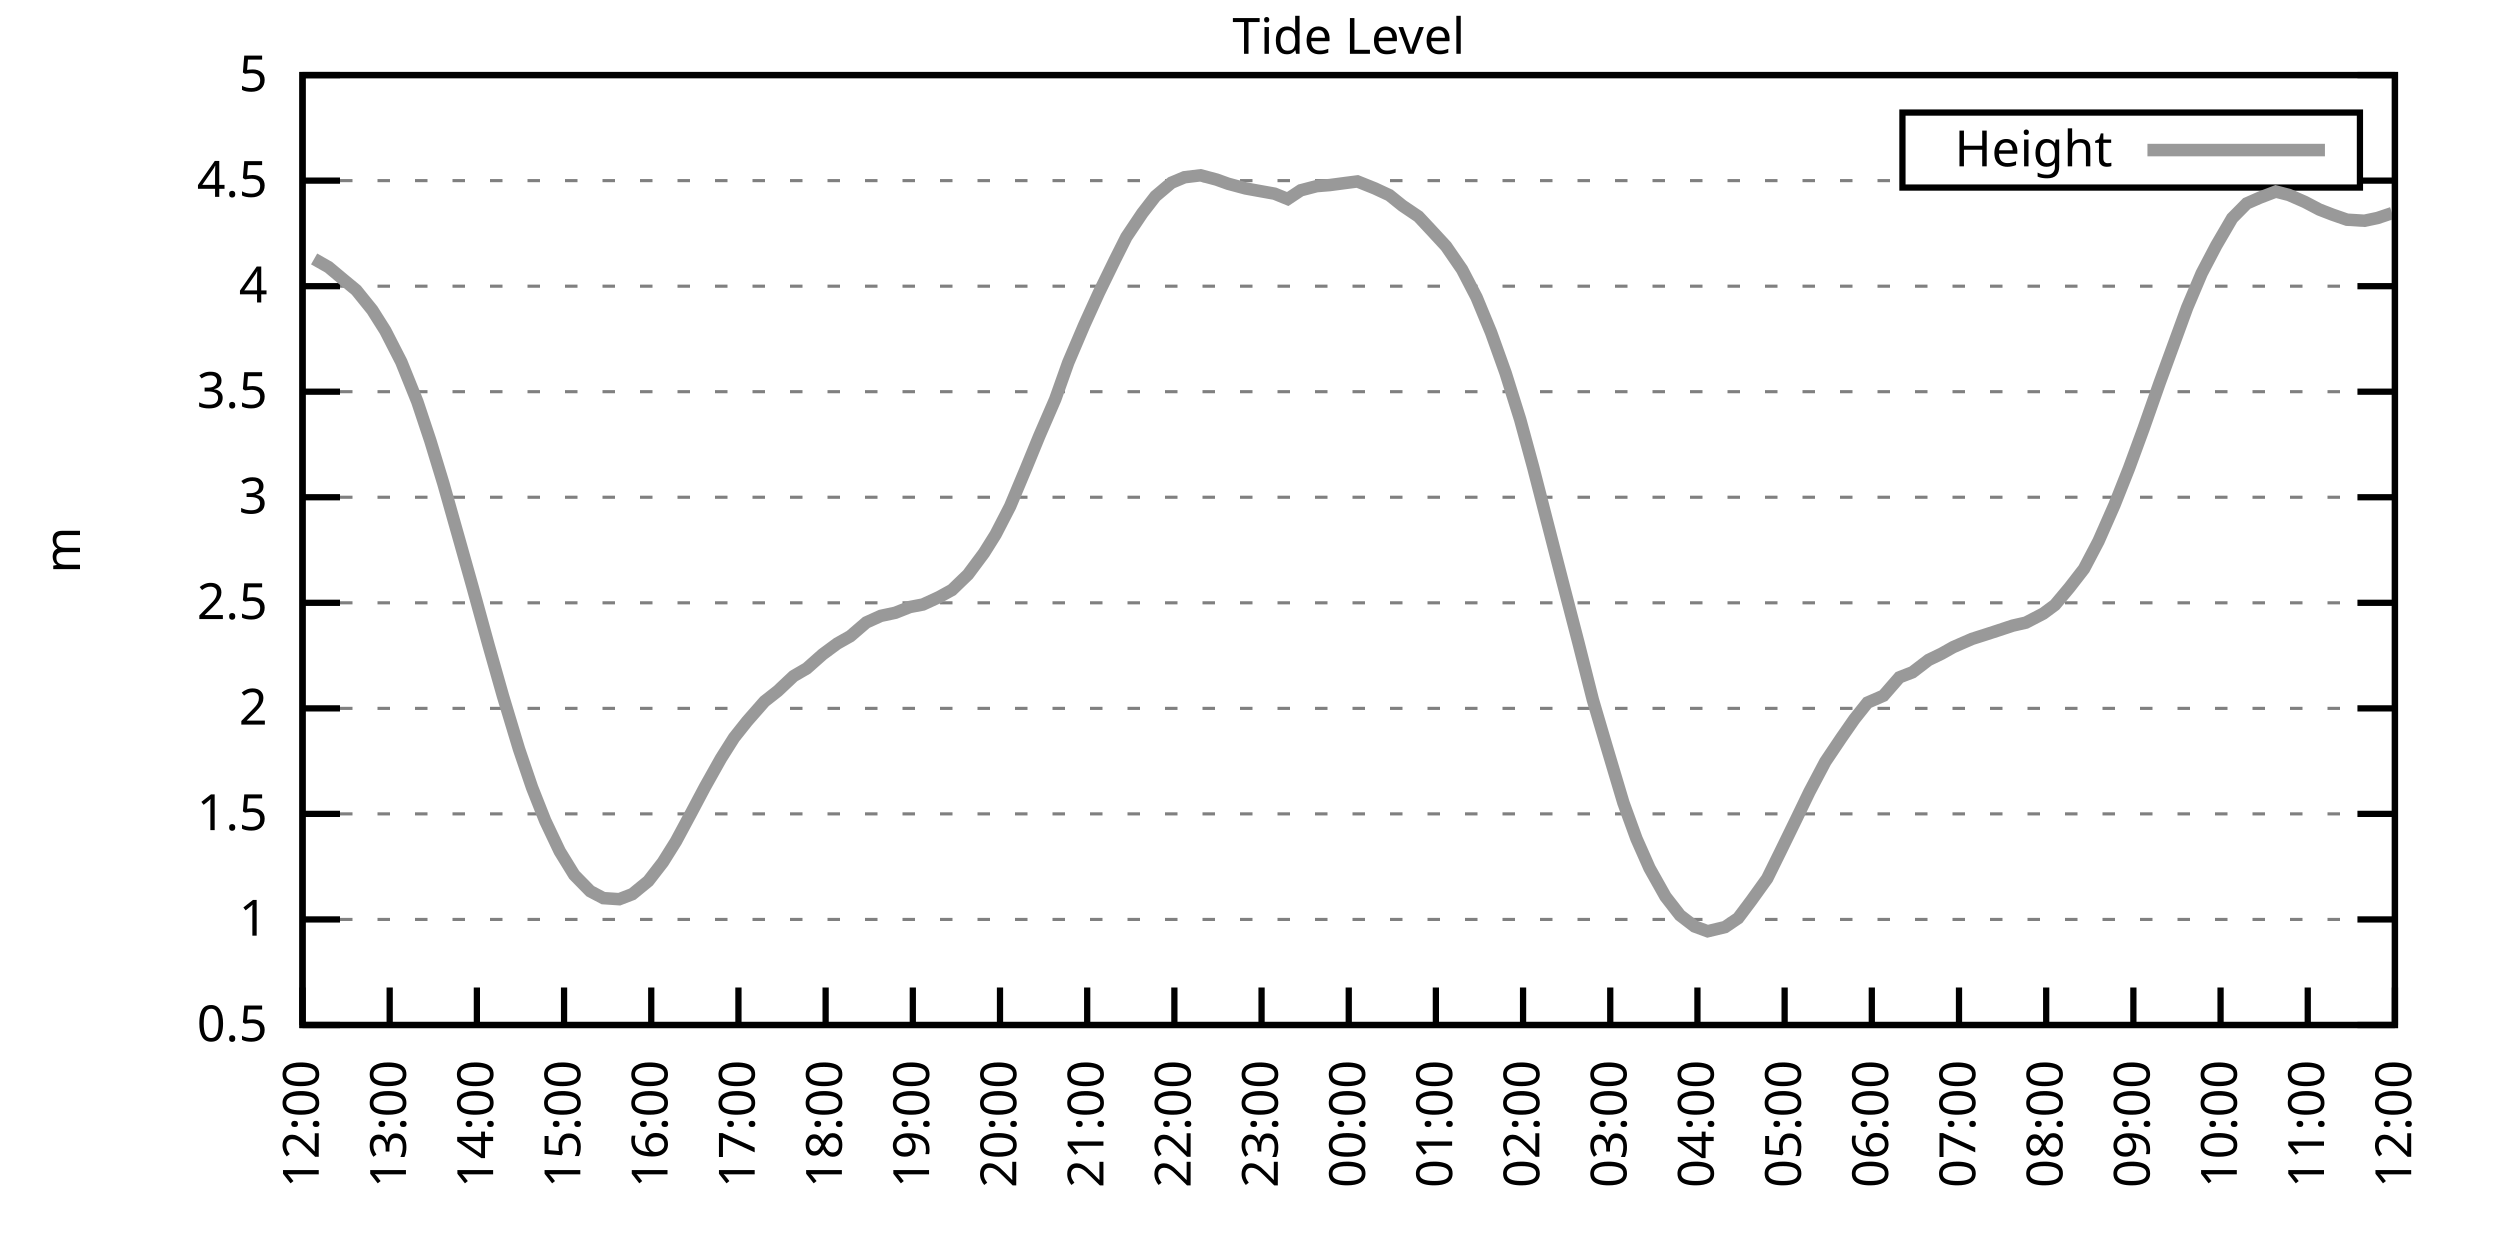
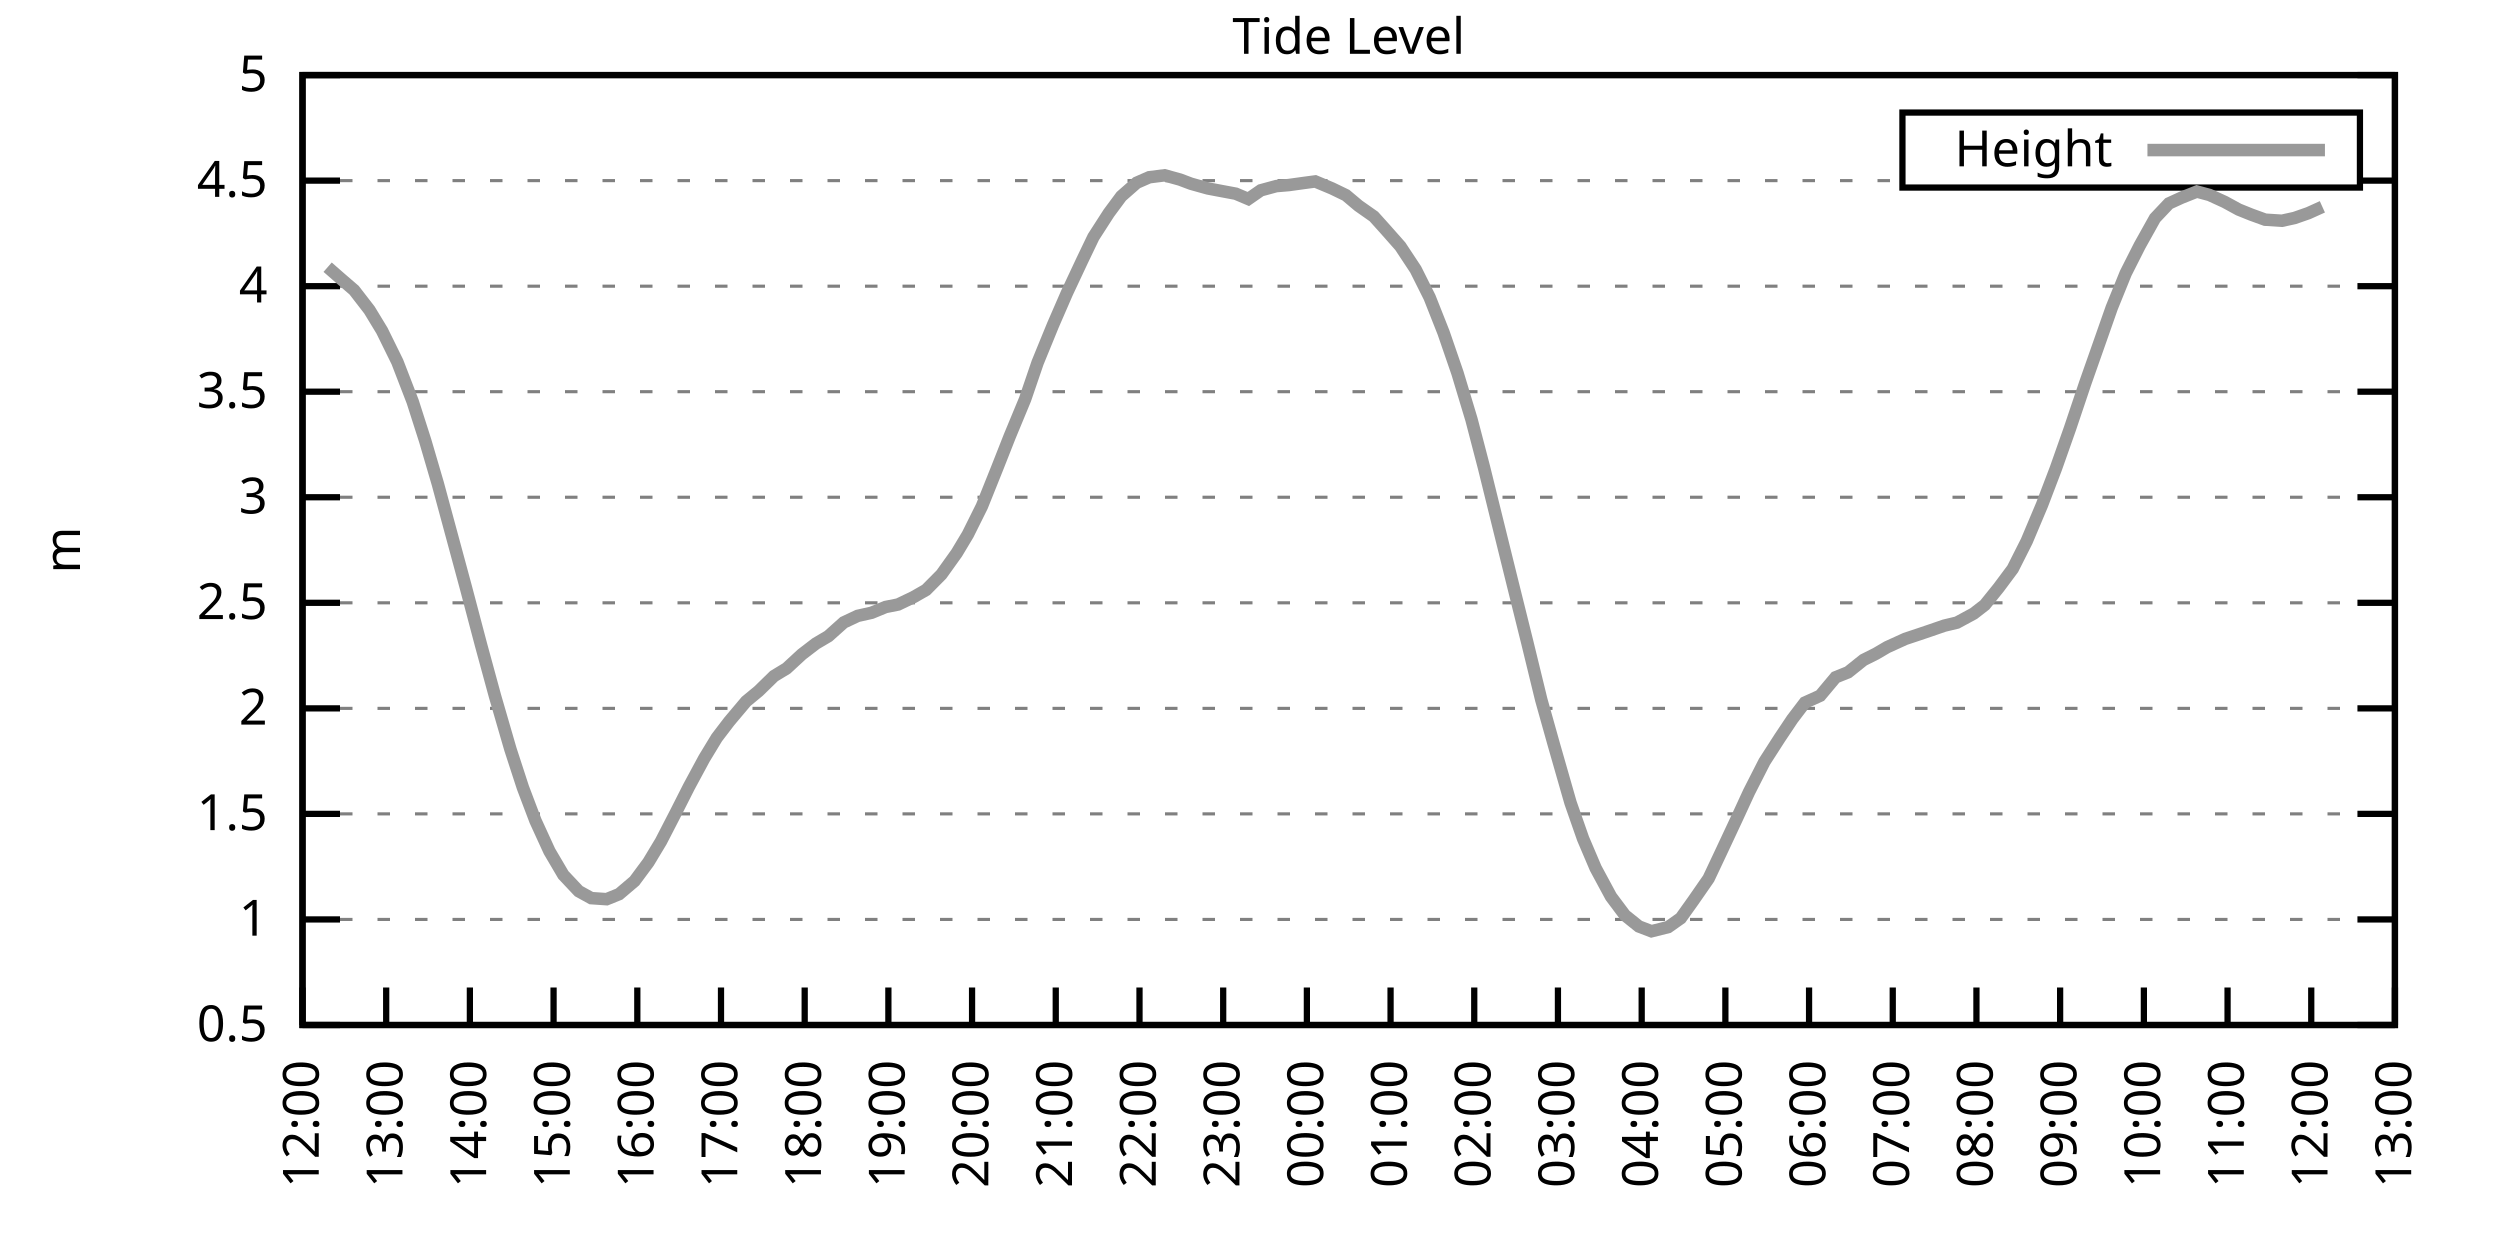
<svg xmlns="http://www.w3.org/2000/svg" xmlns:xlink="http://www.w3.org/1999/xlink" width="400" height="200" viewBox="0 0 400 200">
  <g id="gnuplot_canvas">
    <rect x="0" y="0" width="400" height="200" fill="none" />
    <defs>
      <circle id="gpDot" r="0.5" stroke-width="0.5" stroke="currentColor" />
      <path id="gpPt0" stroke-width="0.333" stroke="currentColor" d="M-1,0 h2 M0,-1 v2" />
      <path id="gpPt1" stroke-width="0.333" stroke="currentColor" d="M-1,-1 L1,1 M1,-1 L-1,1" />
      <path id="gpPt2" stroke-width="0.333" stroke="currentColor" d="M-1,0 L1,0 M0,-1 L0,1 M-1,-1 L1,1 M-1,1 L1,-1" />
      <rect id="gpPt3" stroke-width="0.333" stroke="currentColor" x="-1" y="-1" width="2" height="2" />
      <rect id="gpPt4" stroke-width="0.333" stroke="currentColor" fill="currentColor" x="-1" y="-1" width="2" height="2" />
      <circle id="gpPt5" stroke-width="0.333" stroke="currentColor" cx="0" cy="0" r="1" />
      <use xlink:href="#gpPt5" id="gpPt6" fill="currentColor" stroke="none" />
      <path id="gpPt7" stroke-width="0.333" stroke="currentColor" d="M0,-1.33 L-1.33,0.67 L1.33,0.67 z" />
      <use xlink:href="#gpPt7" id="gpPt8" fill="currentColor" stroke="none" />
      <use xlink:href="#gpPt7" id="gpPt9" stroke="currentColor" transform="rotate(180)" />
      <use xlink:href="#gpPt9" id="gpPt10" fill="currentColor" stroke="none" />
      <use xlink:href="#gpPt3" id="gpPt11" stroke="currentColor" transform="rotate(45)" />
      <use xlink:href="#gpPt11" id="gpPt12" fill="currentColor" stroke="none" />
      <path id="gpPt13" stroke-width="0.333" stroke="currentColor" d="M0,1.330 L1.265,0.411 L0.782,-1.067 L-0.782,-1.076 L-1.265,0.411 z" />
      <use xlink:href="#gpPt13" id="gpPt14" fill="currentColor" stroke="none" />
      <filter id="textbox" filterUnits="objectBoundingBox" x="0" y="0" height="1" width="1">
        <feFlood flood-color="white" flood-opacity="1" result="bgnd" />
        <feComposite in="SourceGraphic" in2="bgnd" operator="atop" />
      </filter>
      <filter id="greybox" filterUnits="objectBoundingBox" x="0" y="0" height="1" width="1">
        <feFlood flood-color="lightgrey" flood-opacity="1" result="grey" />
        <feComposite in="SourceGraphic" in2="grey" operator="atop" />
      </filter>
    </defs>
    <g fill="none" color="white" stroke="currentColor" stroke-width="1.00" stroke-linecap="butt" stroke-linejoin="miter">
</g>
    <g fill="none" color="black" stroke="currentColor" stroke-width="1.00" stroke-linecap="butt" stroke-linejoin="miter">
      <g stroke="none" shape-rendering="crispEdges">
        <polygon fill="rgb(255, 255, 255)" points="48.40,164.00 383.18,164.00 383.18,12.02 48.40,12.02 " />
      </g>
    </g>
    <g fill="none" color="black" stroke="currentColor" stroke-width="1.00" stroke-linecap="butt" stroke-linejoin="miter">
</g>
    <g fill="none" color="black" stroke="black" stroke-width="0.50" stroke-linecap="butt" stroke-linejoin="miter">
</g>
    <g fill="none" color="gray" stroke="currentColor" stroke-width="0.50" stroke-linecap="butt" stroke-linejoin="miter">
      <path stroke="gray" stroke-dasharray="2,4" class="gridline" d="M48.40,164.00 L383.19,164.00  " />
    </g>
    <g fill="none" color="gray" stroke="gray" stroke-width="1.00" stroke-linecap="butt" stroke-linejoin="miter">
</g>
    <g fill="none" color="black" stroke="currentColor" stroke-width="1.00" stroke-linecap="butt" stroke-linejoin="miter">
      <path stroke="black" d="M48.40,164.00 L54.40,164.00 M383.19,164.00 L377.19,164.00  " />
      <g transform="translate(42.80,166.60)" stroke="none" fill="black" font-family="Sans" font-size="8.00" text-anchor="end">
        <text>
          <tspan font-family="Sans"> 0.5</tspan>
        </text>
      </g>
    </g>
    <g fill="none" color="black" stroke="currentColor" stroke-width="1.00" stroke-linecap="butt" stroke-linejoin="miter">
</g>
    <g fill="none" color="black" stroke="black" stroke-width="0.50" stroke-linecap="butt" stroke-linejoin="miter">
</g>
    <g fill="none" color="gray" stroke="currentColor" stroke-width="0.50" stroke-linecap="butt" stroke-linejoin="miter">
      <path stroke="gray" stroke-dasharray="2,4" class="gridline" d="M48.40,147.11 L383.19,147.11  " />
    </g>
    <g fill="none" color="gray" stroke="gray" stroke-width="1.00" stroke-linecap="butt" stroke-linejoin="miter">
</g>
    <g fill="none" color="black" stroke="currentColor" stroke-width="1.00" stroke-linecap="butt" stroke-linejoin="miter">
      <path stroke="black" d="M48.40,147.11 L54.40,147.11 M383.19,147.11 L377.19,147.11  " />
      <g transform="translate(42.80,149.71)" stroke="none" fill="black" font-family="Sans" font-size="8.00" text-anchor="end">
        <text>
          <tspan font-family="Sans"> 1</tspan>
        </text>
      </g>
    </g>
    <g fill="none" color="black" stroke="currentColor" stroke-width="1.00" stroke-linecap="butt" stroke-linejoin="miter">
</g>
    <g fill="none" color="black" stroke="black" stroke-width="0.50" stroke-linecap="butt" stroke-linejoin="miter">
</g>
    <g fill="none" color="gray" stroke="currentColor" stroke-width="0.50" stroke-linecap="butt" stroke-linejoin="miter">
      <path stroke="gray" stroke-dasharray="2,4" class="gridline" d="M48.40,130.22 L383.19,130.22  " />
    </g>
    <g fill="none" color="gray" stroke="gray" stroke-width="1.00" stroke-linecap="butt" stroke-linejoin="miter">
</g>
    <g fill="none" color="black" stroke="currentColor" stroke-width="1.00" stroke-linecap="butt" stroke-linejoin="miter">
      <path stroke="black" d="M48.40,130.22 L54.40,130.22 M383.19,130.22 L377.19,130.22  " />
      <g transform="translate(42.80,132.82)" stroke="none" fill="black" font-family="Sans" font-size="8.00" text-anchor="end">
        <text>
          <tspan font-family="Sans"> 1.5</tspan>
        </text>
      </g>
    </g>
    <g fill="none" color="black" stroke="currentColor" stroke-width="1.00" stroke-linecap="butt" stroke-linejoin="miter">
</g>
    <g fill="none" color="black" stroke="black" stroke-width="0.50" stroke-linecap="butt" stroke-linejoin="miter">
</g>
    <g fill="none" color="gray" stroke="currentColor" stroke-width="0.50" stroke-linecap="butt" stroke-linejoin="miter">
      <path stroke="gray" stroke-dasharray="2,4" class="gridline" d="M48.40,113.34 L383.19,113.34  " />
    </g>
    <g fill="none" color="gray" stroke="gray" stroke-width="1.00" stroke-linecap="butt" stroke-linejoin="miter">
</g>
    <g fill="none" color="black" stroke="currentColor" stroke-width="1.00" stroke-linecap="butt" stroke-linejoin="miter">
      <path stroke="black" d="M48.40,113.34 L54.40,113.34 M383.19,113.34 L377.19,113.34  " />
      <g transform="translate(42.80,115.94)" stroke="none" fill="black" font-family="Sans" font-size="8.00" text-anchor="end">
        <text>
          <tspan font-family="Sans"> 2</tspan>
        </text>
      </g>
    </g>
    <g fill="none" color="black" stroke="currentColor" stroke-width="1.00" stroke-linecap="butt" stroke-linejoin="miter">
</g>
    <g fill="none" color="black" stroke="black" stroke-width="0.50" stroke-linecap="butt" stroke-linejoin="miter">
</g>
    <g fill="none" color="gray" stroke="currentColor" stroke-width="0.50" stroke-linecap="butt" stroke-linejoin="miter">
      <path stroke="gray" stroke-dasharray="2,4" class="gridline" d="M48.40,96.45 L383.19,96.45  " />
    </g>
    <g fill="none" color="gray" stroke="gray" stroke-width="1.00" stroke-linecap="butt" stroke-linejoin="miter">
</g>
    <g fill="none" color="black" stroke="currentColor" stroke-width="1.00" stroke-linecap="butt" stroke-linejoin="miter">
      <path stroke="black" d="M48.40,96.45 L54.40,96.45 M383.19,96.45 L377.19,96.45  " />
      <g transform="translate(42.80,99.05)" stroke="none" fill="black" font-family="Sans" font-size="8.00" text-anchor="end">
        <text>
          <tspan font-family="Sans"> 2.5</tspan>
        </text>
      </g>
    </g>
    <g fill="none" color="black" stroke="currentColor" stroke-width="1.00" stroke-linecap="butt" stroke-linejoin="miter">
</g>
    <g fill="none" color="black" stroke="black" stroke-width="0.50" stroke-linecap="butt" stroke-linejoin="miter">
</g>
    <g fill="none" color="gray" stroke="currentColor" stroke-width="0.50" stroke-linecap="butt" stroke-linejoin="miter">
      <path stroke="gray" stroke-dasharray="2,4" class="gridline" d="M48.40,79.56 L383.19,79.56  " />
    </g>
    <g fill="none" color="gray" stroke="gray" stroke-width="1.00" stroke-linecap="butt" stroke-linejoin="miter">
</g>
    <g fill="none" color="black" stroke="currentColor" stroke-width="1.00" stroke-linecap="butt" stroke-linejoin="miter">
      <path stroke="black" d="M48.40,79.56 L54.40,79.56 M383.19,79.56 L377.19,79.56  " />
      <g transform="translate(42.80,82.16)" stroke="none" fill="black" font-family="Sans" font-size="8.00" text-anchor="end">
        <text>
          <tspan font-family="Sans"> 3</tspan>
        </text>
      </g>
    </g>
    <g fill="none" color="black" stroke="currentColor" stroke-width="1.00" stroke-linecap="butt" stroke-linejoin="miter">
</g>
    <g fill="none" color="black" stroke="black" stroke-width="0.50" stroke-linecap="butt" stroke-linejoin="miter">
</g>
    <g fill="none" color="gray" stroke="currentColor" stroke-width="0.50" stroke-linecap="butt" stroke-linejoin="miter">
      <path stroke="gray" stroke-dasharray="2,4" class="gridline" d="M48.40,62.67 L383.19,62.67  " />
    </g>
    <g fill="none" color="gray" stroke="gray" stroke-width="1.00" stroke-linecap="butt" stroke-linejoin="miter">
</g>
    <g fill="none" color="black" stroke="currentColor" stroke-width="1.00" stroke-linecap="butt" stroke-linejoin="miter">
      <path stroke="black" d="M48.40,62.67 L54.40,62.67 M383.19,62.67 L377.19,62.67  " />
      <g transform="translate(42.80,65.27)" stroke="none" fill="black" font-family="Sans" font-size="8.00" text-anchor="end">
        <text>
          <tspan font-family="Sans"> 3.5</tspan>
        </text>
      </g>
    </g>
    <g fill="none" color="black" stroke="currentColor" stroke-width="1.00" stroke-linecap="butt" stroke-linejoin="miter">
</g>
    <g fill="none" color="black" stroke="black" stroke-width="0.50" stroke-linecap="butt" stroke-linejoin="miter">
</g>
    <g fill="none" color="gray" stroke="currentColor" stroke-width="0.50" stroke-linecap="butt" stroke-linejoin="miter">
      <path stroke="gray" stroke-dasharray="2,4" class="gridline" d="M48.40,45.79 L383.19,45.79  " />
    </g>
    <g fill="none" color="gray" stroke="gray" stroke-width="1.00" stroke-linecap="butt" stroke-linejoin="miter">
</g>
    <g fill="none" color="black" stroke="currentColor" stroke-width="1.00" stroke-linecap="butt" stroke-linejoin="miter">
      <path stroke="black" d="M48.40,45.79 L54.40,45.79 M383.19,45.79 L377.19,45.79  " />
      <g transform="translate(42.80,48.39)" stroke="none" fill="black" font-family="Sans" font-size="8.00" text-anchor="end">
        <text>
          <tspan font-family="Sans"> 4</tspan>
        </text>
      </g>
    </g>
    <g fill="none" color="black" stroke="currentColor" stroke-width="1.00" stroke-linecap="butt" stroke-linejoin="miter">
</g>
    <g fill="none" color="black" stroke="black" stroke-width="0.50" stroke-linecap="butt" stroke-linejoin="miter">
</g>
    <g fill="none" color="gray" stroke="currentColor" stroke-width="0.50" stroke-linecap="butt" stroke-linejoin="miter">
      <path stroke="gray" stroke-dasharray="2,4" class="gridline" d="M48.40,28.90 L304.39,28.90 M377.59,28.90 L383.19,28.90  " />
    </g>
    <g fill="none" color="gray" stroke="gray" stroke-width="1.00" stroke-linecap="butt" stroke-linejoin="miter">
</g>
    <g fill="none" color="black" stroke="currentColor" stroke-width="1.00" stroke-linecap="butt" stroke-linejoin="miter">
      <path stroke="black" d="M48.40,28.90 L54.40,28.90 M383.19,28.90 L377.19,28.90  " />
      <g transform="translate(42.80,31.50)" stroke="none" fill="black" font-family="Sans" font-size="8.00" text-anchor="end">
        <text>
          <tspan font-family="Sans"> 4.5</tspan>
        </text>
      </g>
    </g>
    <g fill="none" color="black" stroke="currentColor" stroke-width="1.00" stroke-linecap="butt" stroke-linejoin="miter">
</g>
    <g fill="none" color="black" stroke="black" stroke-width="0.50" stroke-linecap="butt" stroke-linejoin="miter">
</g>
    <g fill="none" color="gray" stroke="currentColor" stroke-width="0.50" stroke-linecap="butt" stroke-linejoin="miter">
      <path stroke="gray" stroke-dasharray="2,4" class="gridline" d="M48.40,12.01 L383.19,12.01  " />
    </g>
    <g fill="none" color="gray" stroke="gray" stroke-width="1.00" stroke-linecap="butt" stroke-linejoin="miter">
</g>
    <g fill="none" color="black" stroke="currentColor" stroke-width="1.00" stroke-linecap="butt" stroke-linejoin="miter">
      <path stroke="black" d="M48.40,12.01 L54.40,12.01 M383.19,12.01 L377.19,12.01  " />
      <g transform="translate(42.80,14.61)" stroke="none" fill="black" font-family="Sans" font-size="8.00" text-anchor="end">
        <text>
          <tspan font-family="Sans"> 5</tspan>
        </text>
      </g>
    </g>
    <g fill="none" color="black" stroke="currentColor" stroke-width="1.00" stroke-linecap="butt" stroke-linejoin="miter">
      <path stroke="black" d="M48.40,164.00 L48.40,158.00  " />
      <g transform="translate(51.00,169.60) rotate(270.00)" stroke="none" fill="black" font-family="Sans" font-size="8.00" text-anchor="end">
        <text>
          <tspan font-family="Sans">12:00</tspan>
        </text>
      </g>
    </g>
    <g fill="none" color="black" stroke="currentColor" stroke-width="1.00" stroke-linecap="butt" stroke-linejoin="miter">
-       <path stroke="black" d="M62.35,164.00 L62.35,158.00  " />
-       <g transform="translate(64.95,169.60) rotate(270.00)" stroke="none" fill="black" font-family="Sans" font-size="8.00" text-anchor="end">
+       <path stroke="black" d="M61.79,164.00 L61.79,158.00  " />
+       <g transform="translate(64.39,169.60) rotate(270.00)" stroke="none" fill="black" font-family="Sans" font-size="8.00" text-anchor="end">
        <text>
          <tspan font-family="Sans">13:00</tspan>
        </text>
      </g>
    </g>
    <g fill="none" color="black" stroke="currentColor" stroke-width="1.00" stroke-linecap="butt" stroke-linejoin="miter">
-       <path stroke="black" d="M76.30,164.00 L76.30,158.00  " />
-       <g transform="translate(78.90,169.60) rotate(270.00)" stroke="none" fill="black" font-family="Sans" font-size="8.00" text-anchor="end">
+       <path stroke="black" d="M75.18,164.00 L75.18,158.00  " />
+       <g transform="translate(77.78,169.60) rotate(270.00)" stroke="none" fill="black" font-family="Sans" font-size="8.00" text-anchor="end">
        <text>
          <tspan font-family="Sans">14:00</tspan>
        </text>
      </g>
    </g>
    <g fill="none" color="black" stroke="currentColor" stroke-width="1.00" stroke-linecap="butt" stroke-linejoin="miter">
-       <path stroke="black" d="M90.25,164.00 L90.25,158.00  " />
-       <g transform="translate(92.85,169.60) rotate(270.00)" stroke="none" fill="black" font-family="Sans" font-size="8.00" text-anchor="end">
+       <path stroke="black" d="M88.57,164.00 L88.57,158.00  " />
+       <g transform="translate(91.17,169.60) rotate(270.00)" stroke="none" fill="black" font-family="Sans" font-size="8.00" text-anchor="end">
        <text>
          <tspan font-family="Sans">15:00</tspan>
        </text>
      </g>
    </g>
    <g fill="none" color="black" stroke="currentColor" stroke-width="1.00" stroke-linecap="butt" stroke-linejoin="miter">
-       <path stroke="black" d="M104.20,164.00 L104.20,158.00  " />
-       <g transform="translate(106.80,169.60) rotate(270.00)" stroke="none" fill="black" font-family="Sans" font-size="8.00" text-anchor="end">
+       <path stroke="black" d="M101.97,164.00 L101.97,158.00  " />
+       <g transform="translate(104.57,169.60) rotate(270.00)" stroke="none" fill="black" font-family="Sans" font-size="8.00" text-anchor="end">
        <text>
          <tspan font-family="Sans">16:00</tspan>
        </text>
      </g>
    </g>
    <g fill="none" color="black" stroke="currentColor" stroke-width="1.00" stroke-linecap="butt" stroke-linejoin="miter">
-       <path stroke="black" d="M118.15,164.00 L118.15,158.00  " />
-       <g transform="translate(120.75,169.60) rotate(270.00)" stroke="none" fill="black" font-family="Sans" font-size="8.00" text-anchor="end">
+       <path stroke="black" d="M115.36,164.00 L115.36,158.00  " />
+       <g transform="translate(117.96,169.60) rotate(270.00)" stroke="none" fill="black" font-family="Sans" font-size="8.00" text-anchor="end">
        <text>
          <tspan font-family="Sans">17:00</tspan>
        </text>
      </g>
    </g>
    <g fill="none" color="black" stroke="currentColor" stroke-width="1.00" stroke-linecap="butt" stroke-linejoin="miter">
-       <path stroke="black" d="M132.10,164.00 L132.10,158.00  " />
-       <g transform="translate(134.70,169.60) rotate(270.00)" stroke="none" fill="black" font-family="Sans" font-size="8.00" text-anchor="end">
+       <path stroke="black" d="M128.75,164.00 L128.75,158.00  " />
+       <g transform="translate(131.35,169.60) rotate(270.00)" stroke="none" fill="black" font-family="Sans" font-size="8.00" text-anchor="end">
        <text>
          <tspan font-family="Sans">18:00</tspan>
        </text>
      </g>
    </g>
    <g fill="none" color="black" stroke="currentColor" stroke-width="1.00" stroke-linecap="butt" stroke-linejoin="miter">
-       <path stroke="black" d="M146.05,164.00 L146.05,158.00  " />
-       <g transform="translate(148.65,169.60) rotate(270.00)" stroke="none" fill="black" font-family="Sans" font-size="8.00" text-anchor="end">
+       <path stroke="black" d="M142.14,164.00 L142.14,158.00  " />
+       <g transform="translate(144.74,169.60) rotate(270.00)" stroke="none" fill="black" font-family="Sans" font-size="8.00" text-anchor="end">
        <text>
          <tspan font-family="Sans">19:00</tspan>
        </text>
      </g>
    </g>
    <g fill="none" color="black" stroke="currentColor" stroke-width="1.00" stroke-linecap="butt" stroke-linejoin="miter">
-       <path stroke="black" d="M160.00,164.00 L160.00,158.00  " />
-       <g transform="translate(162.60,169.60) rotate(270.00)" stroke="none" fill="black" font-family="Sans" font-size="8.00" text-anchor="end">
+       <path stroke="black" d="M155.53,164.00 L155.53,158.00  " />
+       <g transform="translate(158.13,169.60) rotate(270.00)" stroke="none" fill="black" font-family="Sans" font-size="8.00" text-anchor="end">
        <text>
          <tspan font-family="Sans">20:00</tspan>
        </text>
      </g>
    </g>
    <g fill="none" color="black" stroke="currentColor" stroke-width="1.00" stroke-linecap="butt" stroke-linejoin="miter">
-       <path stroke="black" d="M173.95,164.00 L173.95,158.00  " />
-       <g transform="translate(176.55,169.60) rotate(270.00)" stroke="none" fill="black" font-family="Sans" font-size="8.00" text-anchor="end">
+       <path stroke="black" d="M168.92,164.00 L168.92,158.00  " />
+       <g transform="translate(171.52,169.60) rotate(270.00)" stroke="none" fill="black" font-family="Sans" font-size="8.00" text-anchor="end">
        <text>
          <tspan font-family="Sans">21:00</tspan>
        </text>
      </g>
    </g>
    <g fill="none" color="black" stroke="currentColor" stroke-width="1.00" stroke-linecap="butt" stroke-linejoin="miter">
-       <path stroke="black" d="M187.90,164.00 L187.90,158.00  " />
-       <g transform="translate(190.50,169.60) rotate(270.00)" stroke="none" fill="black" font-family="Sans" font-size="8.00" text-anchor="end">
+       <path stroke="black" d="M182.32,164.00 L182.32,158.00  " />
+       <g transform="translate(184.92,169.60) rotate(270.00)" stroke="none" fill="black" font-family="Sans" font-size="8.00" text-anchor="end">
        <text>
          <tspan font-family="Sans">22:00</tspan>
        </text>
      </g>
    </g>
    <g fill="none" color="black" stroke="currentColor" stroke-width="1.00" stroke-linecap="butt" stroke-linejoin="miter">
-       <path stroke="black" d="M201.85,164.00 L201.85,158.00  " />
-       <g transform="translate(204.45,169.60) rotate(270.00)" stroke="none" fill="black" font-family="Sans" font-size="8.00" text-anchor="end">
+       <path stroke="black" d="M195.71,164.00 L195.71,158.00  " />
+       <g transform="translate(198.31,169.60) rotate(270.00)" stroke="none" fill="black" font-family="Sans" font-size="8.00" text-anchor="end">
        <text>
          <tspan font-family="Sans">23:00</tspan>
        </text>
      </g>
    </g>
    <g fill="none" color="black" stroke="currentColor" stroke-width="1.00" stroke-linecap="butt" stroke-linejoin="miter">
-       <path stroke="black" d="M215.80,164.00 L215.80,158.00  " />
-       <g transform="translate(218.40,169.60) rotate(270.00)" stroke="none" fill="black" font-family="Sans" font-size="8.00" text-anchor="end">
+       <path stroke="black" d="M209.10,164.00 L209.10,158.00  " />
+       <g transform="translate(211.70,169.60) rotate(270.00)" stroke="none" fill="black" font-family="Sans" font-size="8.00" text-anchor="end">
        <text>
          <tspan font-family="Sans">00:00</tspan>
        </text>
      </g>
    </g>
    <g fill="none" color="black" stroke="currentColor" stroke-width="1.00" stroke-linecap="butt" stroke-linejoin="miter">
-       <path stroke="black" d="M229.74,164.00 L229.74,158.00  " />
-       <g transform="translate(232.34,169.60) rotate(270.00)" stroke="none" fill="black" font-family="Sans" font-size="8.00" text-anchor="end">
+       <path stroke="black" d="M222.49,164.00 L222.49,158.00  " />
+       <g transform="translate(225.09,169.60) rotate(270.00)" stroke="none" fill="black" font-family="Sans" font-size="8.00" text-anchor="end">
        <text>
          <tspan font-family="Sans">01:00</tspan>
        </text>
      </g>
    </g>
    <g fill="none" color="black" stroke="currentColor" stroke-width="1.00" stroke-linecap="butt" stroke-linejoin="miter">
-       <path stroke="black" d="M243.69,164.00 L243.69,158.00  " />
-       <g transform="translate(246.29,169.60) rotate(270.00)" stroke="none" fill="black" font-family="Sans" font-size="8.00" text-anchor="end">
+       <path stroke="black" d="M235.88,164.00 L235.88,158.00  " />
+       <g transform="translate(238.48,169.60) rotate(270.00)" stroke="none" fill="black" font-family="Sans" font-size="8.00" text-anchor="end">
        <text>
          <tspan font-family="Sans">02:00</tspan>
        </text>
      </g>
    </g>
    <g fill="none" color="black" stroke="currentColor" stroke-width="1.00" stroke-linecap="butt" stroke-linejoin="miter">
-       <path stroke="black" d="M257.64,164.00 L257.64,158.00  " />
-       <g transform="translate(260.24,169.60) rotate(270.00)" stroke="none" fill="black" font-family="Sans" font-size="8.00" text-anchor="end">
+       <path stroke="black" d="M249.27,164.00 L249.27,158.00  " />
+       <g transform="translate(251.87,169.60) rotate(270.00)" stroke="none" fill="black" font-family="Sans" font-size="8.00" text-anchor="end">
        <text>
          <tspan font-family="Sans">03:00</tspan>
        </text>
      </g>
    </g>
    <g fill="none" color="black" stroke="currentColor" stroke-width="1.00" stroke-linecap="butt" stroke-linejoin="miter">
-       <path stroke="black" d="M271.59,164.00 L271.59,158.00  " />
-       <g transform="translate(274.19,169.60) rotate(270.00)" stroke="none" fill="black" font-family="Sans" font-size="8.00" text-anchor="end">
+       <path stroke="black" d="M262.67,164.00 L262.67,158.00  " />
+       <g transform="translate(265.27,169.60) rotate(270.00)" stroke="none" fill="black" font-family="Sans" font-size="8.00" text-anchor="end">
        <text>
          <tspan font-family="Sans">04:00</tspan>
        </text>
      </g>
    </g>
    <g fill="none" color="black" stroke="currentColor" stroke-width="1.00" stroke-linecap="butt" stroke-linejoin="miter">
-       <path stroke="black" d="M285.54,164.00 L285.54,158.00  " />
-       <g transform="translate(288.14,169.60) rotate(270.00)" stroke="none" fill="black" font-family="Sans" font-size="8.00" text-anchor="end">
+       <path stroke="black" d="M276.06,164.00 L276.06,158.00  " />
+       <g transform="translate(278.66,169.60) rotate(270.00)" stroke="none" fill="black" font-family="Sans" font-size="8.00" text-anchor="end">
        <text>
          <tspan font-family="Sans">05:00</tspan>
        </text>
      </g>
    </g>
    <g fill="none" color="black" stroke="currentColor" stroke-width="1.00" stroke-linecap="butt" stroke-linejoin="miter">
-       <path stroke="black" d="M299.49,164.00 L299.49,158.00  " />
-       <g transform="translate(302.09,169.60) rotate(270.00)" stroke="none" fill="black" font-family="Sans" font-size="8.00" text-anchor="end">
+       <path stroke="black" d="M289.45,164.00 L289.45,158.00  " />
+       <g transform="translate(292.05,169.60) rotate(270.00)" stroke="none" fill="black" font-family="Sans" font-size="8.00" text-anchor="end">
        <text>
          <tspan font-family="Sans">06:00</tspan>
        </text>
      </g>
    </g>
    <g fill="none" color="black" stroke="currentColor" stroke-width="1.00" stroke-linecap="butt" stroke-linejoin="miter">
-       <path stroke="black" d="M313.44,164.00 L313.44,158.00  " />
-       <g transform="translate(316.04,169.60) rotate(270.00)" stroke="none" fill="black" font-family="Sans" font-size="8.00" text-anchor="end">
+       <path stroke="black" d="M302.84,164.00 L302.84,158.00  " />
+       <g transform="translate(305.44,169.60) rotate(270.00)" stroke="none" fill="black" font-family="Sans" font-size="8.00" text-anchor="end">
        <text>
          <tspan font-family="Sans">07:00</tspan>
        </text>
      </g>
    </g>
    <g fill="none" color="black" stroke="currentColor" stroke-width="1.00" stroke-linecap="butt" stroke-linejoin="miter">
-       <path stroke="black" d="M327.39,164.00 L327.39,158.00  " />
-       <g transform="translate(329.99,169.60) rotate(270.00)" stroke="none" fill="black" font-family="Sans" font-size="8.00" text-anchor="end">
+       <path stroke="black" d="M316.23,164.00 L316.23,158.00  " />
+       <g transform="translate(318.83,169.60) rotate(270.00)" stroke="none" fill="black" font-family="Sans" font-size="8.00" text-anchor="end">
        <text>
          <tspan font-family="Sans">08:00</tspan>
        </text>
      </g>
    </g>
    <g fill="none" color="black" stroke="currentColor" stroke-width="1.00" stroke-linecap="butt" stroke-linejoin="miter">
-       <path stroke="black" d="M341.34,164.00 L341.34,158.00  " />
-       <g transform="translate(343.94,169.60) rotate(270.00)" stroke="none" fill="black" font-family="Sans" font-size="8.00" text-anchor="end">
+       <path stroke="black" d="M329.62,164.00 L329.62,158.00  " />
+       <g transform="translate(332.22,169.60) rotate(270.00)" stroke="none" fill="black" font-family="Sans" font-size="8.00" text-anchor="end">
        <text>
          <tspan font-family="Sans">09:00</tspan>
        </text>
      </g>
    </g>
    <g fill="none" color="black" stroke="currentColor" stroke-width="1.00" stroke-linecap="butt" stroke-linejoin="miter">
-       <path stroke="black" d="M355.29,164.00 L355.29,158.00  " />
-       <g transform="translate(357.89,169.60) rotate(270.00)" stroke="none" fill="black" font-family="Sans" font-size="8.00" text-anchor="end">
+       <path stroke="black" d="M343.02,164.00 L343.02,158.00  " />
+       <g transform="translate(345.62,169.60) rotate(270.00)" stroke="none" fill="black" font-family="Sans" font-size="8.00" text-anchor="end">
        <text>
          <tspan font-family="Sans">10:00</tspan>
        </text>
      </g>
    </g>
    <g fill="none" color="black" stroke="currentColor" stroke-width="1.00" stroke-linecap="butt" stroke-linejoin="miter">
-       <path stroke="black" d="M369.24,164.00 L369.24,158.00  " />
-       <g transform="translate(371.84,169.60) rotate(270.00)" stroke="none" fill="black" font-family="Sans" font-size="8.00" text-anchor="end">
+       <path stroke="black" d="M356.41,164.00 L356.41,158.00  " />
+       <g transform="translate(359.01,169.60) rotate(270.00)" stroke="none" fill="black" font-family="Sans" font-size="8.00" text-anchor="end">
        <text>
          <tspan font-family="Sans">11:00</tspan>
+         </text>
+       </g>
+     </g>
+     <g fill="none" color="black" stroke="currentColor" stroke-width="1.00" stroke-linecap="butt" stroke-linejoin="miter">
+       <path stroke="black" d="M369.80,164.00 L369.80,158.00  " />
+       <g transform="translate(372.40,169.60) rotate(270.00)" stroke="none" fill="black" font-family="Sans" font-size="8.00" text-anchor="end">
+         <text>
+           <tspan font-family="Sans">12:00</tspan>
        </text>
      </g>
    </g>
    <g fill="none" color="black" stroke="currentColor" stroke-width="1.00" stroke-linecap="butt" stroke-linejoin="miter">
      <path stroke="black" d="M383.19,164.00 L383.19,158.00  " />
      <g transform="translate(385.79,169.60) rotate(270.00)" stroke="none" fill="black" font-family="Sans" font-size="8.00" text-anchor="end">
        <text>
-           <tspan font-family="Sans">12:00</tspan>
+           <tspan font-family="Sans">13:00</tspan>
        </text>
      </g>
    </g>
    <g fill="none" color="black" stroke="currentColor" stroke-width="1.00" stroke-linecap="butt" stroke-linejoin="miter">
</g>
    <g fill="none" color="black" stroke="currentColor" stroke-width="1.00" stroke-linecap="butt" stroke-linejoin="miter">
      <path stroke="black" d="M48.40,12.01 L48.40,164.00 L383.19,164.00 L383.19,12.01 L48.40,12.01 Z  " />
    </g>
    <g fill="none" color="black" stroke="currentColor" stroke-width="1.00" stroke-linecap="butt" stroke-linejoin="miter">
</g>
    <g fill="none" color="black" stroke="currentColor" stroke-width="1.00" stroke-linecap="butt" stroke-linejoin="miter">
      <path stroke="black" d="M304.39,30.01 L304.39,18.01 L377.59,18.01 L377.59,30.01 L304.39,30.01 Z  " />
    </g>
    <g id="Tide_level_plot_1">
      <g fill="none" color="white" stroke="black" stroke-width="2.00" stroke-linecap="butt" stroke-linejoin="miter">
</g>
      <g fill="none" color="black" stroke="currentColor" stroke-width="2.00" stroke-linecap="butt" stroke-linejoin="miter">
        <g transform="translate(337.99,26.61)" stroke="none" fill="black" font-family="Sans" font-size="8.00" text-anchor="end">
          <text>
            <tspan font-family="Sans">Height</tspan>
          </text>
        </g>
      </g>
      <g fill="none" color="black" stroke="currentColor" stroke-width="2.00" stroke-linecap="butt" stroke-linejoin="miter">
-         <path stroke="rgb(153, 153, 153)" d="M343.59,24.01 L371.99,24.01 M50.26,41.43 L52.58,42.75 L54.91,44.70 L57.00,46.43 L59.56,49.60 L61.65,52.91   L64.21,57.91 L66.77,64.26 L68.86,70.54 L70.95,77.40 L73.51,86.45 L75.60,93.88 L78.16,103.20 L80.48,111.38   L83.04,119.86 L85.13,126.00 L87.23,131.31 L89.55,136.20 L91.88,139.99 L94.43,142.59 L96.53,143.70 L99.08,143.87   L101.18,143.06 L103.73,140.97 L106.06,137.96 L108.15,134.62 L110.71,129.85 L112.80,125.90 L115.36,121.34 L117.45,118.03   L119.54,115.40 L122.33,112.22 L124.43,110.57 L126.98,108.17 L129.08,106.95 L131.63,104.69 L133.96,102.97 L136.05,101.79   L138.61,99.59 L140.93,98.54 L143.26,98.04 L145.58,97.12 L147.67,96.72 L150.23,95.54 L152.32,94.39 L154.88,91.92   L157.44,88.48 L159.30,85.51 L161.62,81.01 L164.18,74.90 L166.27,69.80 L168.83,63.89 L170.92,58.01 L173.48,52.00   L175.81,46.87 L178.36,41.63 L180.22,37.92 L182.78,34.10 L184.87,31.40 L187.43,29.24 L189.52,28.36 L192.08,28.05   L194.64,28.73 L196.50,29.40 L199.29,30.15 L201.15,30.49 L203.94,30.99 L206.03,31.84 L208.12,30.45 L210.68,29.78   L212.77,29.61 L215.33,29.27 L217.19,29.03 L219.98,30.15 L222.30,31.23 L224.40,32.92 L226.95,34.64 L228.81,36.63   L231.37,39.40 L233.93,43.12 L236.25,47.58 L238.58,53.22 L240.90,59.70 L243.23,67.13 L245.32,74.80 L247.65,83.88   L249.97,92.90 L252.53,102.76 L254.85,111.95 L256.95,119.08 L259.74,128.43 L261.83,134.18 L263.92,138.90 L266.48,143.46   L268.80,146.44 L271.13,148.23 L273.22,149.00 L276.01,148.33 L278.10,146.91 L280.20,144.11 L282.75,140.56 L284.85,136.30   L287.40,131.07 L289.50,126.71 L292.05,121.88 L294.61,118.07 L296.70,115.06 L298.80,112.42 L301.35,111.31 L303.91,108.37   L306.00,107.56 L308.56,105.60 L310.65,104.59 L312.51,103.54 L315.53,102.22 L317.63,101.55 L319.72,100.87 L322.04,100.10   L324.14,99.62 L326.93,98.17 L328.79,96.79 L331.11,94.02 L333.44,91.01 L335.76,86.59 L338.32,80.78 L340.64,74.93   L342.97,68.58 L345.53,61.29 L347.62,55.58 L349.94,49.23 L352.27,43.73 L354.59,39.30 L357.15,34.91 L359.48,32.55   L361.57,31.63 L364.13,30.65 L366.22,31.19 L368.78,32.31 L371.10,33.53 L373.19,34.34 L375.52,35.15 L378.31,35.32   L380.40,34.88 L382.73,34.10  " />
+         <path stroke="rgb(153, 153, 153)" d="M343.59,24.01 L371.99,24.01 M52.42,42.75 L54.65,44.70 L56.66,46.43 L59.11,49.60 L61.12,52.91 L63.58,57.91   L66.03,64.26 L68.04,70.54 L70.05,77.40 L72.50,86.45 L74.51,93.88 L76.97,103.20 L79.20,111.38 L81.66,119.86   L83.66,126.00 L85.67,131.31 L87.91,136.20 L90.14,139.99 L92.59,142.59 L94.60,143.70 L97.06,143.87 L99.06,143.06   L101.52,140.97 L103.75,137.96 L105.76,134.62 L108.22,129.85 L110.22,125.90 L112.68,121.34 L114.69,118.03 L116.70,115.40   L119.38,112.22 L121.38,110.57 L123.84,108.17 L125.85,106.95 L128.30,104.69 L130.54,102.97 L132.54,101.79 L135.00,99.59   L137.23,98.54 L139.46,98.04 L141.69,97.12 L143.70,96.72 L146.16,95.54 L148.17,94.39 L150.62,91.92 L153.08,88.48   L154.86,85.51 L157.10,81.01 L159.55,74.90 L161.56,69.80 L164.01,63.89 L166.02,58.01 L168.48,52.00 L170.71,46.87   L173.17,41.63 L174.95,37.92 L177.41,34.10 L179.41,31.40 L181.87,29.24 L183.88,28.36 L186.33,28.05 L188.79,28.73   L190.57,29.40 L193.25,30.15 L195.04,30.49 L197.72,30.99 L199.73,31.84 L201.73,30.45 L204.19,29.78 L206.20,29.61   L208.65,29.27 L210.44,29.03 L213.12,30.15 L215.35,31.23 L217.36,32.92 L219.81,34.64 L221.60,36.63 L224.05,39.40   L226.51,43.12 L228.74,47.58 L230.97,53.22 L233.20,59.70 L235.44,67.13 L237.44,74.80 L239.68,83.88 L241.91,92.90   L244.36,102.76 L246.60,111.95 L248.60,119.08 L251.28,128.43 L253.29,134.18 L255.30,138.90 L257.76,143.46 L259.99,146.44   L262.22,148.23 L264.23,149.00 L266.91,148.33 L268.92,146.91 L270.92,144.11 L273.38,140.56 L275.39,136.30 L277.84,131.07   L279.85,126.71 L282.31,121.88 L284.76,118.07 L286.77,115.06 L288.78,112.42 L291.23,111.31 L293.69,108.37 L295.70,107.56   L298.15,105.60 L300.16,104.59 L301.95,103.54 L304.85,102.22 L306.86,101.55 L308.87,100.87 L311.10,100.10 L313.11,99.62   L315.79,98.17 L317.57,96.79 L319.80,94.02 L322.04,91.01 L324.27,86.59 L326.72,80.78 L328.95,74.93 L331.19,68.58   L333.64,61.29 L335.65,55.58 L337.88,49.23 L340.11,43.73 L342.35,39.30 L344.80,34.91 L347.03,32.55 L349.04,31.63   L351.50,30.65 L353.51,31.19 L355.96,32.31 L358.19,33.53 L360.20,34.34 L362.43,35.15 L365.11,35.32 L367.12,34.88   L369.35,34.10 L371.58,33.09  " />
      </g>
    </g>
    <g fill="none" color="black" stroke="currentColor" stroke-width="2.00" stroke-linecap="butt" stroke-linejoin="miter">
</g>
    <g fill="none" color="black" stroke="black" stroke-width="1.00" stroke-linecap="butt" stroke-linejoin="miter">
</g>
    <g fill="none" color="black" stroke="currentColor" stroke-width="1.00" stroke-linecap="butt" stroke-linejoin="miter">
      <path stroke="black" d="M48.40,12.01 L48.40,164.00 L383.19,164.00 L383.19,12.01 L48.40,12.01 Z  " />
      <g transform="translate(12.80,88.01) rotate(270.00)" stroke="none" fill="black" font-family="Sans" font-size="8.00" text-anchor="middle">
        <text>
          <tspan font-family="Sans">m</tspan>
        </text>
      </g>
    </g>
    <g fill="none" color="black" stroke="currentColor" stroke-width="1.00" stroke-linecap="butt" stroke-linejoin="miter">
</g>
    <g fill="none" color="black" stroke="currentColor" stroke-width="1.00" stroke-linecap="butt" stroke-linejoin="miter">
      <g transform="translate(215.79,8.61)" stroke="none" fill="black" font-family="Sans" font-size="8.00" text-anchor="middle">
        <text>
          <tspan font-family="Sans">Tide Level</tspan>
        </text>
      </g>
    </g>
    <g fill="none" color="black" stroke="currentColor" stroke-width="1.00" stroke-linecap="butt" stroke-linejoin="miter">
</g>
  </g>
</svg>
